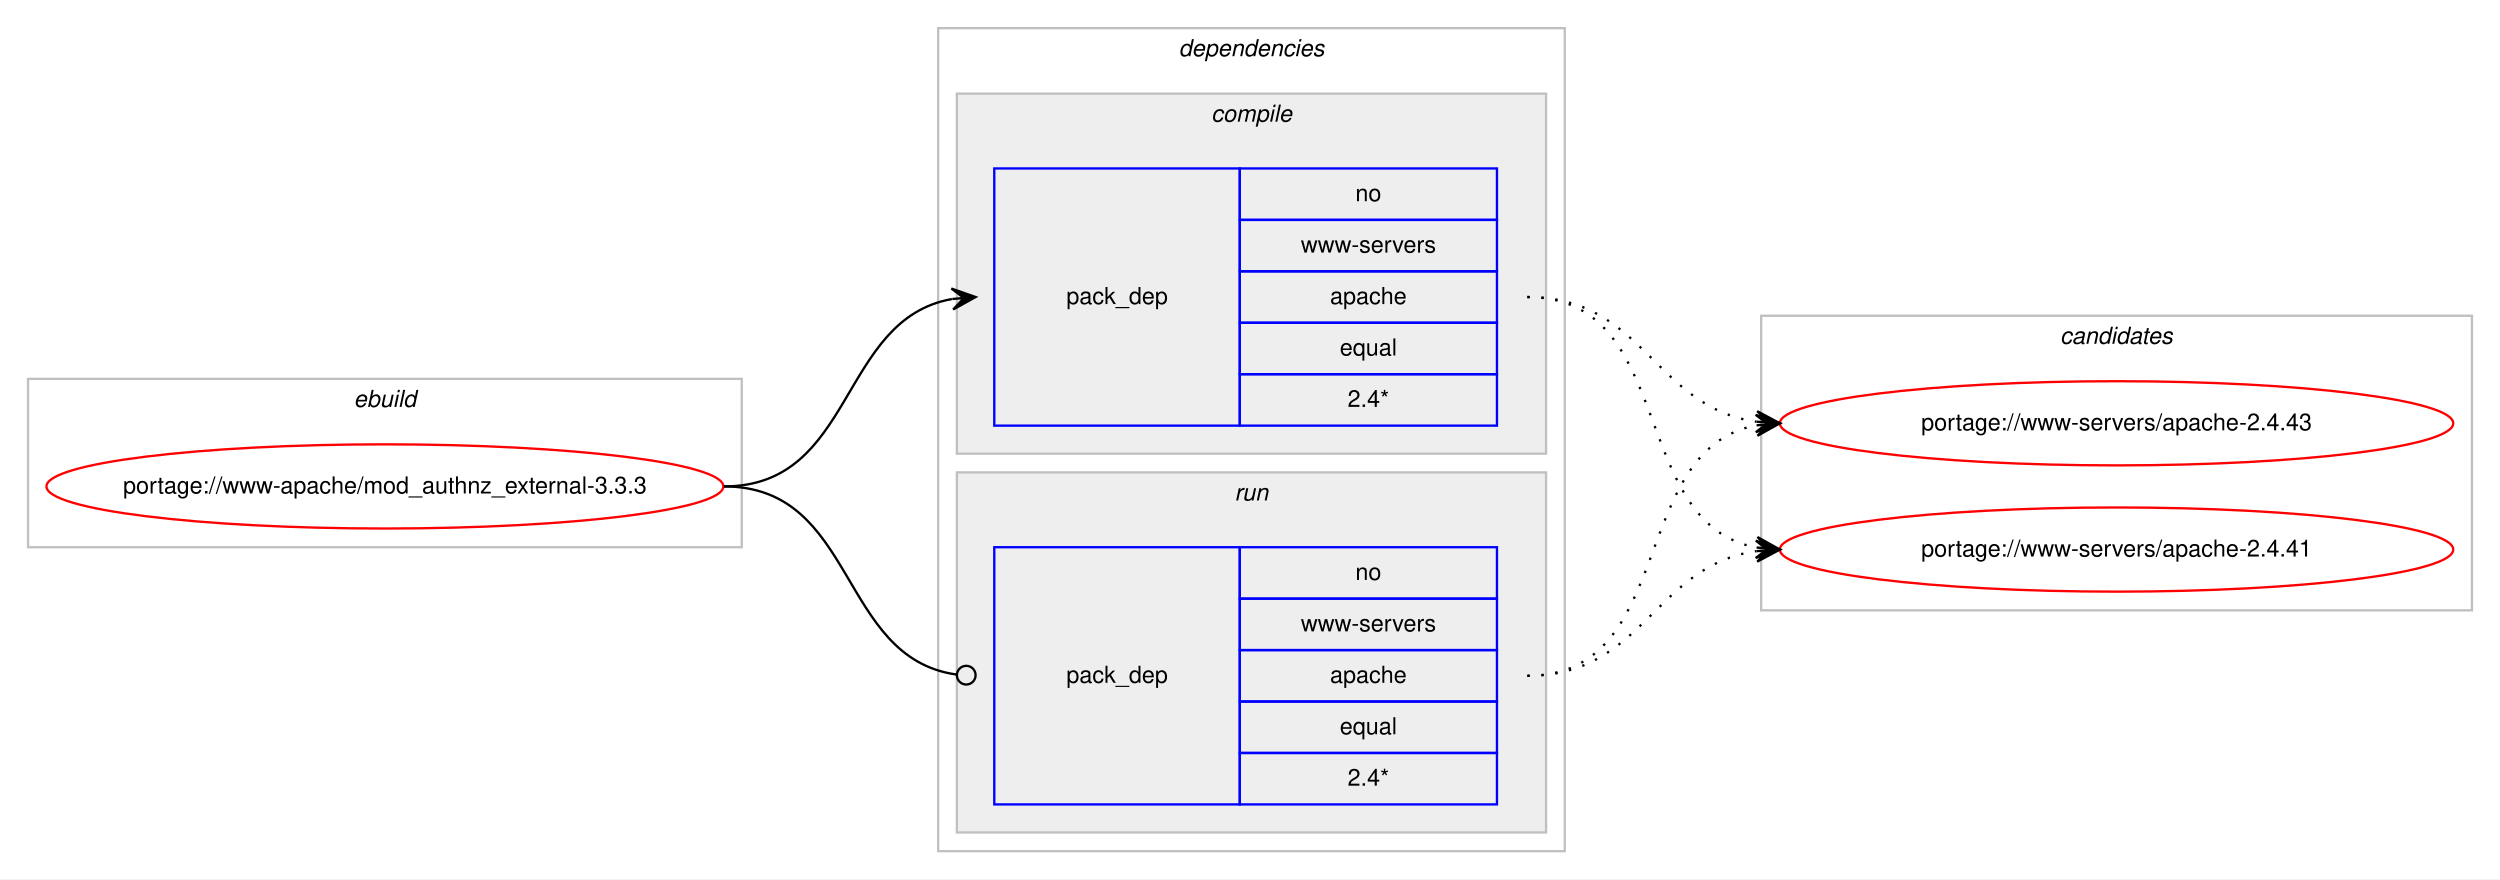
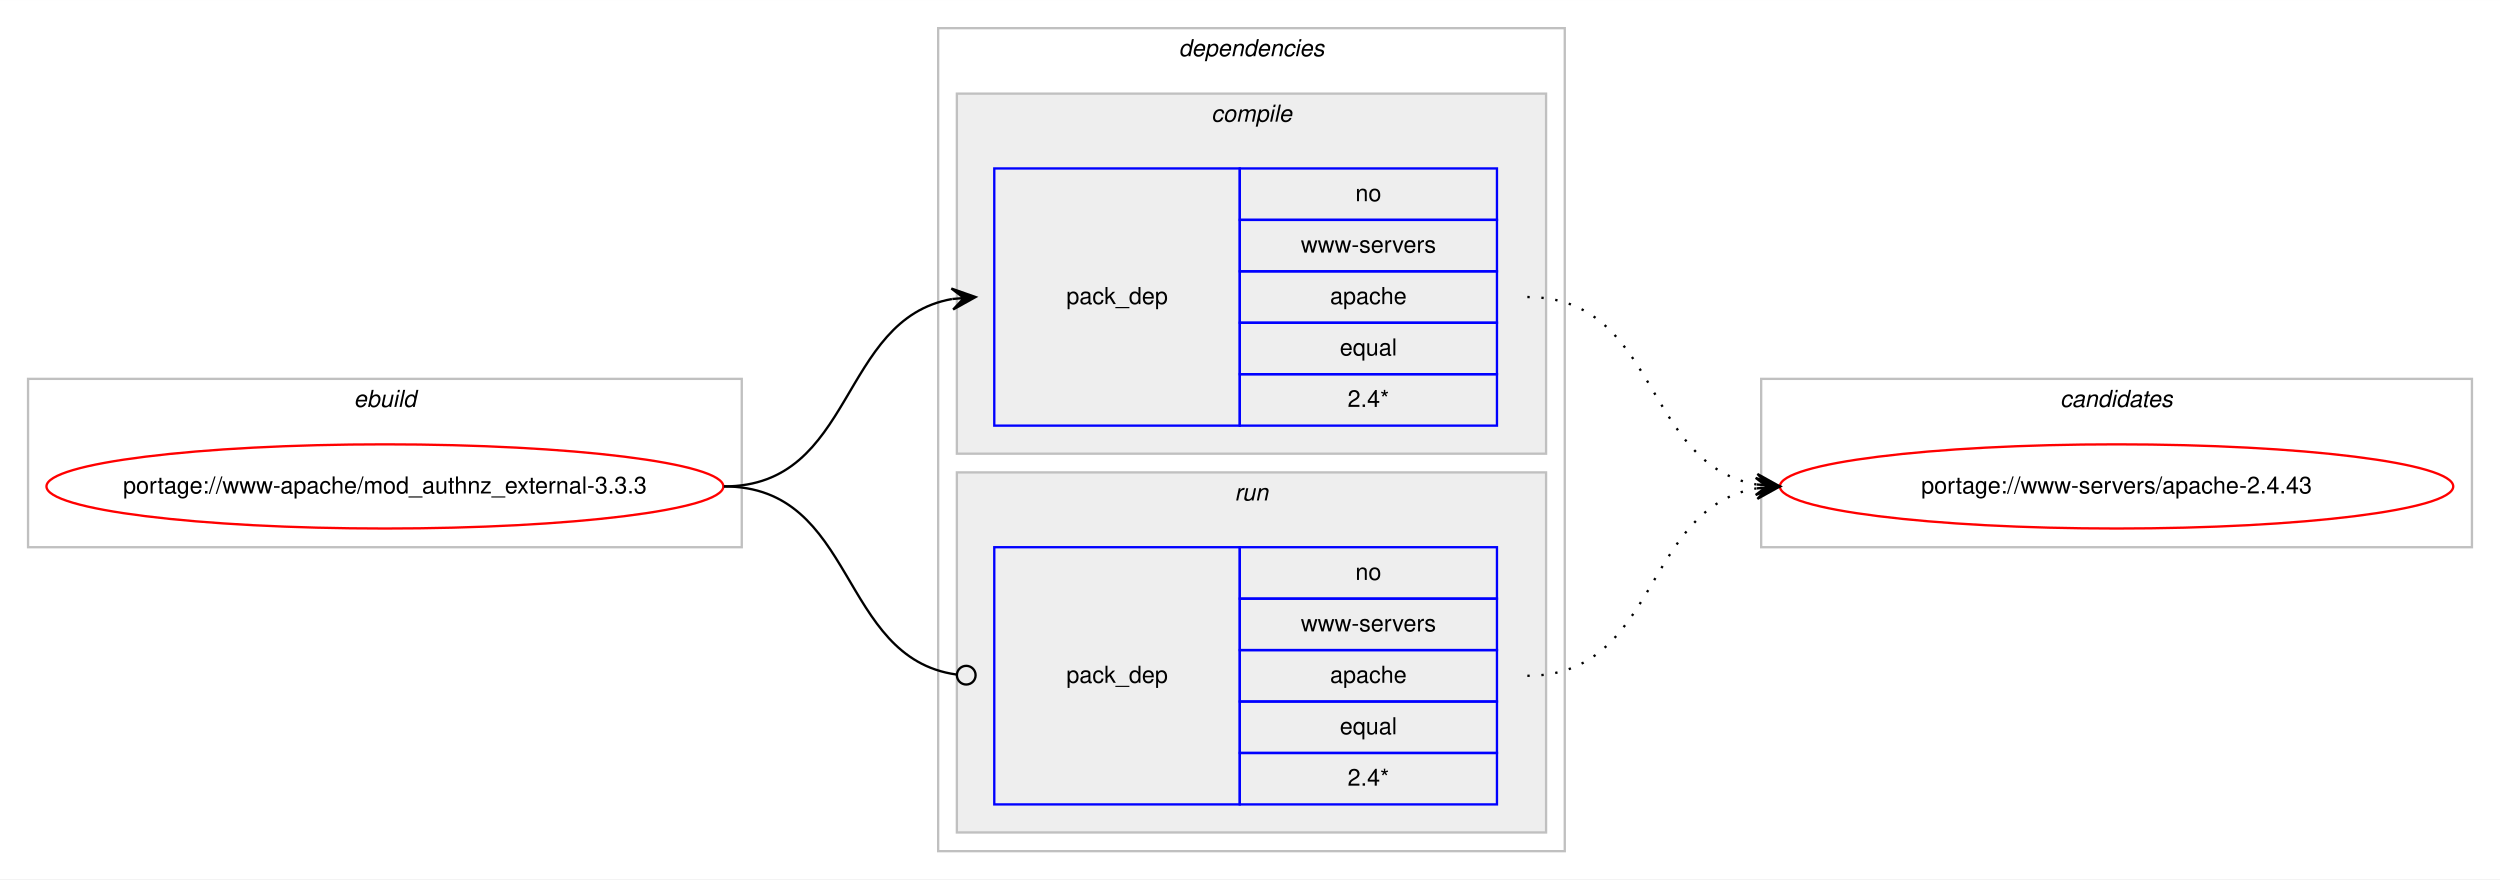
<svg xmlns="http://www.w3.org/2000/svg" xmlns:xlink="http://www.w3.org/1999/xlink" width="1069pt" height="376pt" viewBox="0.00 0.00 1069.25 376.00">
  <g id="graph0" class="graph" transform="scale(1 1) rotate(0) translate(4 372)">
    <polygon fill="#ffffff" stroke="transparent" points="-4,4 -4,-372 1065.252,-372 1065.252,4 -4,4" />
    <g id="clust1" class="cluster">
      <polygon fill="none" stroke="#c0c0c0" points="8,-138 8,-210 313.252,-210 313.252,-138 8,-138" />
      <text text-anchor="start" x="147.289" y="-198" font-family="Helvetica,sans-Serif" font-style="italic" font-size="10.00" fill="#000000">ebuild</text>
    </g>
    <g id="clust2" class="cluster">
      <polygon fill="none" stroke="#c0c0c0" points="397.252,-8 397.252,-360 665.252,-360 665.252,-8 397.252,-8" />
      <text text-anchor="start" x="500.127" y="-348" font-family="Helvetica,sans-Serif" font-style="italic" font-size="10.00" fill="#000000">dependencies</text>
    </g>
    <g id="clust3" class="cluster">
      <polygon fill="#eeeeee" stroke="#c0c0c0" points="405.252,-178 405.252,-332 657.252,-332 657.252,-178 405.252,-178" />
      <text text-anchor="start" x="514.03" y="-320" font-family="Helvetica,sans-Serif" font-style="italic" font-size="10.00" fill="#000000">compile</text>
    </g>
    <g id="clust6" class="cluster">
      <polygon fill="#eeeeee" stroke="#c0c0c0" points="405.252,-16 405.252,-170 657.252,-170 657.252,-16 405.252,-16" />
      <text text-anchor="start" x="524.028" y="-158" font-family="Helvetica,sans-Serif" font-style="italic" font-size="10.00" fill="#000000">run</text>
    </g>
    <g id="clust8" class="cluster">
-       <polygon fill="none" stroke="#c0c0c0" points="749.252,-111 749.252,-237 1053.252,-237 1053.252,-111 749.252,-111" />
-       <text text-anchor="start" x="877.076" y="-225" font-family="Helvetica,sans-Serif" font-style="italic" font-size="10.00" fill="#000000">candidates</text>
+       <polygon fill="none" stroke="#c0c0c0" points="749.252,-138 749.252,-210 1053.252,-210 1053.252,-138 749.252,-138" />
+       <text text-anchor="start" x="877.076" y="-198" font-family="Helvetica,sans-Serif" font-style="italic" font-size="10.00" fill="#000000">candidates</text>
    </g>
    <g id="node1" class="node">
      <g id="a_node1">
        <a xlink:href="../www-apache/mod_authnz_external-3.3.3.svg" xlink:title="portage://www-apache/mod_authnz_external-3.3.3">
          <ellipse fill="none" stroke="#ff0000" cx="160.626" cy="-164" rx="144.752" ry="18" />
          <text text-anchor="middle" x="160.626" y="-161" font-family="Helvetica,sans-Serif" font-size="10.00" fill="#000000">portage://www-apache/mod_authnz_external-3.3.3</text>
        </a>
      </g>
    </g>
    <g id="node2" class="node">
      <polygon fill="none" stroke="#0000ff" points="421.252,-190 421.252,-300 526.252,-300 526.252,-190 421.252,-190" />
      <text text-anchor="start" x="452.075" y="-242" font-family="Helvetica,sans-Serif" font-size="10.00" fill="#000000">pack_dep</text>
      <polygon fill="none" stroke="#0000ff" points="526.252,-278 526.252,-300 636.252,-300 636.252,-278 526.252,-278" />
      <text text-anchor="start" x="575.693" y="-286" font-family="Helvetica,sans-Serif" font-size="10.00" fill="#000000">no</text>
      <polygon fill="none" stroke="#0000ff" points="526.252,-256 526.252,-278 636.252,-278 636.252,-256 526.252,-256" />
      <text text-anchor="start" x="552.371" y="-264" font-family="Helvetica,sans-Serif" font-size="10.00" fill="#000000">www-servers</text>
      <polygon fill="none" stroke="#0000ff" points="526.252,-234 526.252,-256 636.252,-256 636.252,-234 526.252,-234" />
      <text text-anchor="start" x="564.854" y="-242" font-family="Helvetica,sans-Serif" font-size="10.00" fill="#000000">apache</text>
      <polygon fill="none" stroke="#0000ff" points="526.252,-212 526.252,-234 636.252,-234 636.252,-212 526.252,-212" />
      <text text-anchor="start" x="569.024" y="-220" font-family="Helvetica,sans-Serif" font-size="10.00" fill="#000000">equal</text>
      <polygon fill="none" stroke="#0000ff" points="526.252,-190 526.252,-212 636.252,-212 636.252,-190 526.252,-190" />
      <text text-anchor="start" x="572.359" y="-198" font-family="Helvetica,sans-Serif" font-size="10.00" fill="#000000">2.4*</text>
    </g>
    <g id="edge1" class="edge">
      <path fill="none" stroke="#000000" d="M305.626,-164C361.868,-164 354.587,-235.488 403.137,-244.145" />
      <polygon fill="#000000" stroke="#000000" points="413.252,-245 402.908,-248.642 408.27,-244.579 403.287,-244.158 403.287,-244.158 403.287,-244.158 408.27,-244.579 403.666,-239.674 413.252,-245 413.252,-245" />
    </g>
    <g id="node3" class="node">
      <polygon fill="none" stroke="#0000ff" points="421.252,-28 421.252,-138 526.252,-138 526.252,-28 421.252,-28" />
      <text text-anchor="start" x="452.075" y="-80" font-family="Helvetica,sans-Serif" font-size="10.00" fill="#000000">pack_dep</text>
      <polygon fill="none" stroke="#0000ff" points="526.252,-116 526.252,-138 636.252,-138 636.252,-116 526.252,-116" />
      <text text-anchor="start" x="575.693" y="-124" font-family="Helvetica,sans-Serif" font-size="10.00" fill="#000000">no</text>
      <polygon fill="none" stroke="#0000ff" points="526.252,-94 526.252,-116 636.252,-116 636.252,-94 526.252,-94" />
      <text text-anchor="start" x="552.371" y="-102" font-family="Helvetica,sans-Serif" font-size="10.00" fill="#000000">www-servers</text>
      <polygon fill="none" stroke="#0000ff" points="526.252,-72 526.252,-94 636.252,-94 636.252,-72 526.252,-72" />
      <text text-anchor="start" x="564.854" y="-80" font-family="Helvetica,sans-Serif" font-size="10.00" fill="#000000">apache</text>
      <polygon fill="none" stroke="#0000ff" points="526.252,-50 526.252,-72 636.252,-72 636.252,-50 526.252,-50" />
      <text text-anchor="start" x="569.024" y="-58" font-family="Helvetica,sans-Serif" font-size="10.00" fill="#000000">equal</text>
      <polygon fill="none" stroke="#0000ff" points="526.252,-28 526.252,-50 636.252,-50 636.252,-28 526.252,-28" />
      <text text-anchor="start" x="572.359" y="-36" font-family="Helvetica,sans-Serif" font-size="10.00" fill="#000000">2.4*</text>
    </g>
    <g id="edge2" class="edge">
      <path fill="none" stroke="#000000" d="M305.626,-164C362.57,-164 354.396,-90.717 404.98,-83.561" />
      <ellipse fill="none" stroke="#000000" cx="409.261" cy="-83.27" rx="4" ry="4" />
    </g>
    <g id="node4" class="node">
      <g id="a_node4">
        <a xlink:href="../www-servers/apache-2.4.43.svg" xlink:title="portage://www-servers/apache-2.4.43">
-           <ellipse fill="none" stroke="#ff0000" cx="901.252" cy="-191" rx="144" ry="18" />
-           <text text-anchor="middle" x="901.252" y="-188" font-family="Helvetica,sans-Serif" font-size="10.00" fill="#000000">portage://www-servers/apache-2.4.43</text>
+           <ellipse fill="none" stroke="#ff0000" cx="901.252" cy="-164" rx="144" ry="18" />
+           <text text-anchor="middle" x="901.252" y="-161" font-family="Helvetica,sans-Serif" font-size="10.00" fill="#000000">portage://www-servers/apache-2.4.43</text>
        </a>
      </g>
    </g>
    <g id="edge3" class="edge">
-       <path fill="none" stroke="#000000" stroke-dasharray="1,5" d="M649.252,-245C699.354,-245 703.264,-197.934 747.231,-191.683" />
-       <polygon fill="#000000" stroke="#000000" points="757.252,-191 747.581,-196.169 752.264,-191.34 747.275,-191.68 747.275,-191.68 747.275,-191.68 752.264,-191.34 746.969,-187.19 757.252,-191 757.252,-191" />
-     </g>
-     <g id="node5" class="node">
-       <g id="a_node5">
-         <a xlink:href="../www-servers/apache-2.4.41.svg" xlink:title="portage://www-servers/apache-2.4.41">
-           <ellipse fill="none" stroke="#ff0000" cx="901.252" cy="-137" rx="144" ry="18" />
-           <text text-anchor="middle" x="901.252" y="-134" font-family="Helvetica,sans-Serif" font-size="10.00" fill="#000000">portage://www-servers/apache-2.4.41</text>
-         </a>
-       </g>
+       <path fill="none" stroke="#000000" stroke-dasharray="1,5" d="M649.252,-245C705.619,-245 698.441,-173.512 747.113,-164.855" />
+       <polygon fill="#000000" stroke="#000000" points="757.252,-164 747.665,-169.324 752.27,-164.42 747.287,-164.84 747.287,-164.84 747.287,-164.84 752.27,-164.42 746.909,-160.356 757.252,-164 757.252,-164" />
    </g>
    <g id="edge4" class="edge">
-       <path fill="none" stroke="#000000" stroke-dasharray="1,5" d="M649.252,-245C713.554,-245 692.032,-148.09 747.283,-137.869" />
-       <polygon fill="#000000" stroke="#000000" points="757.252,-137 747.681,-142.352 752.271,-137.434 747.29,-137.869 747.29,-137.869 747.29,-137.869 752.271,-137.434 746.899,-133.386 757.252,-137 757.252,-137" />
-     </g>
-     <g id="edge5" class="edge">
-       <path fill="none" stroke="#000000" stroke-dasharray="1,5" d="M649.252,-83C713.554,-83 692.032,-179.91 747.283,-190.131" />
-       <polygon fill="#000000" stroke="#000000" points="757.252,-191 746.899,-194.614 752.271,-190.566 747.29,-190.131 747.29,-190.131 747.29,-190.131 752.271,-190.566 747.681,-185.648 757.252,-191 757.252,-191" />
-     </g>
-     <g id="edge6" class="edge">
-       <path fill="none" stroke="#000000" stroke-dasharray="1,5" d="M649.252,-83C699.354,-83 703.264,-130.066 747.231,-136.317" />
-       <polygon fill="#000000" stroke="#000000" points="757.252,-137 746.969,-140.81 752.264,-136.66 747.275,-136.32 747.275,-136.32 747.275,-136.32 752.264,-136.66 747.581,-131.831 757.252,-137 757.252,-137" />
+       <path fill="none" stroke="#000000" stroke-dasharray="1,5" d="M649.252,-83C705.619,-83 698.441,-154.488 747.113,-163.145" />
+       <polygon fill="#000000" stroke="#000000" points="757.252,-164 746.909,-167.644 752.27,-163.58 747.287,-163.16 747.287,-163.16 747.287,-163.16 752.27,-163.58 747.665,-158.676 757.252,-164 757.252,-164" />
    </g>
  </g>
</svg>
